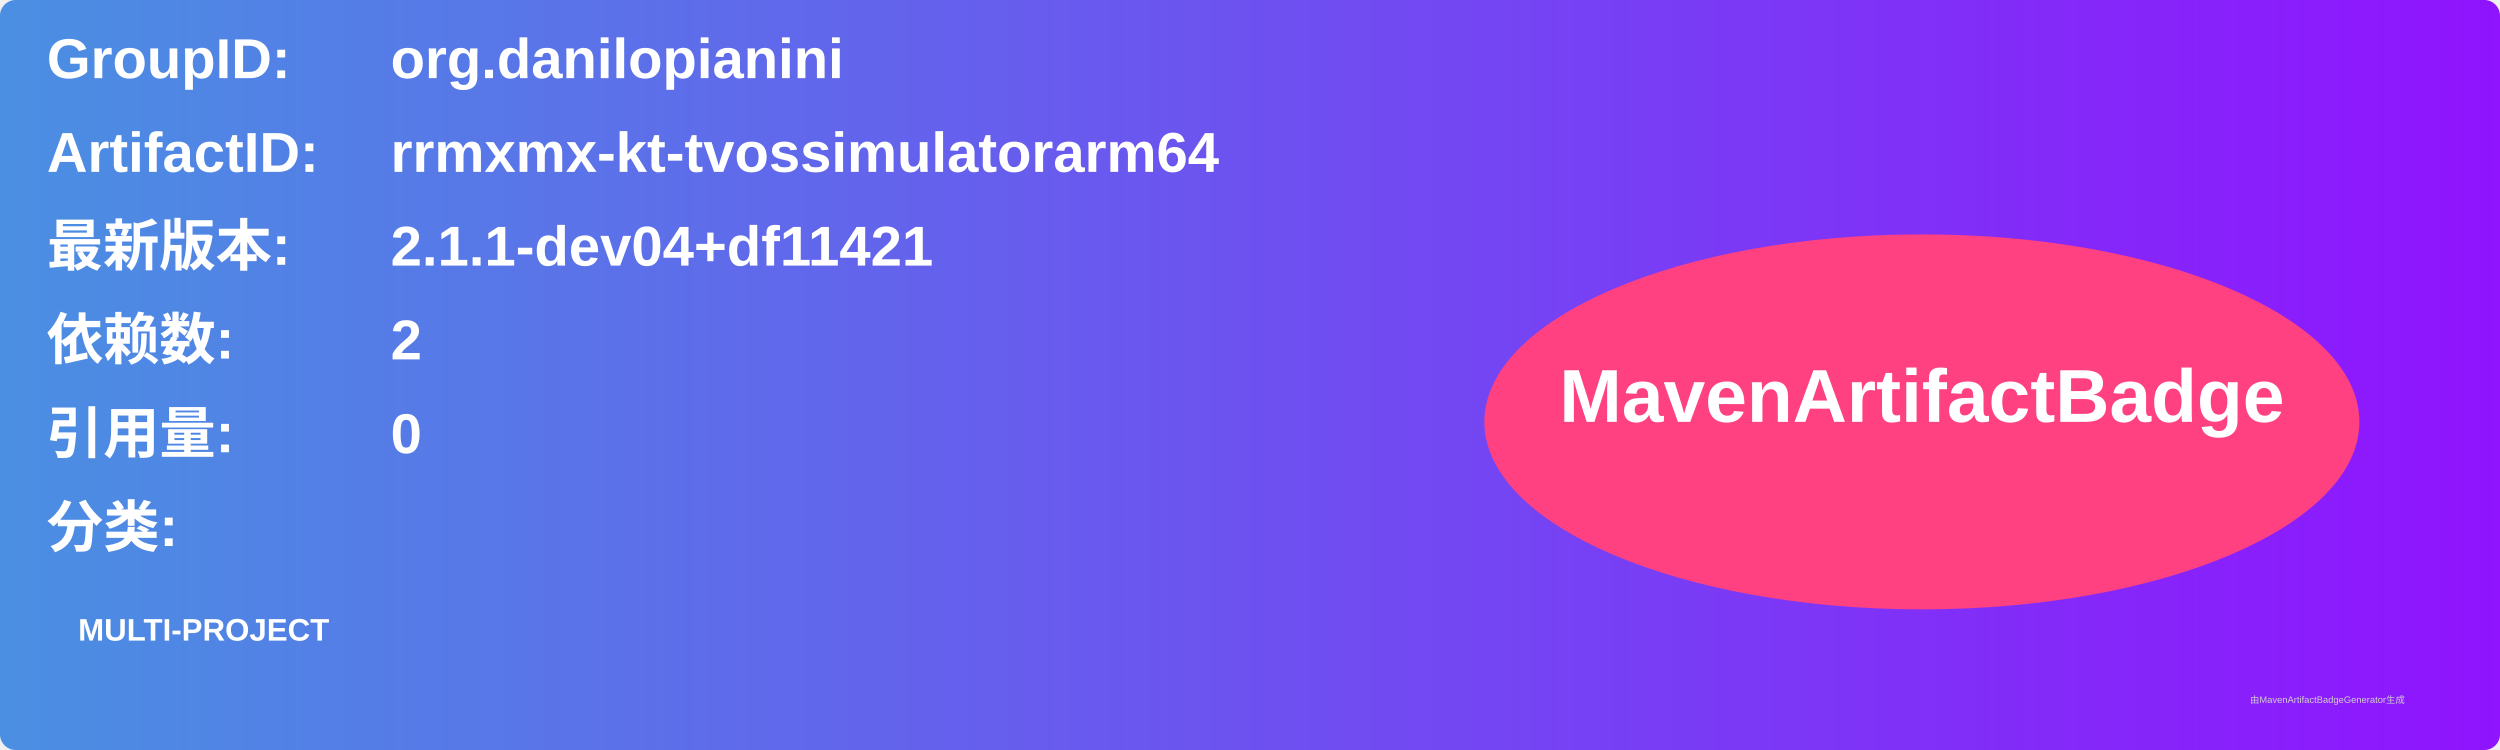
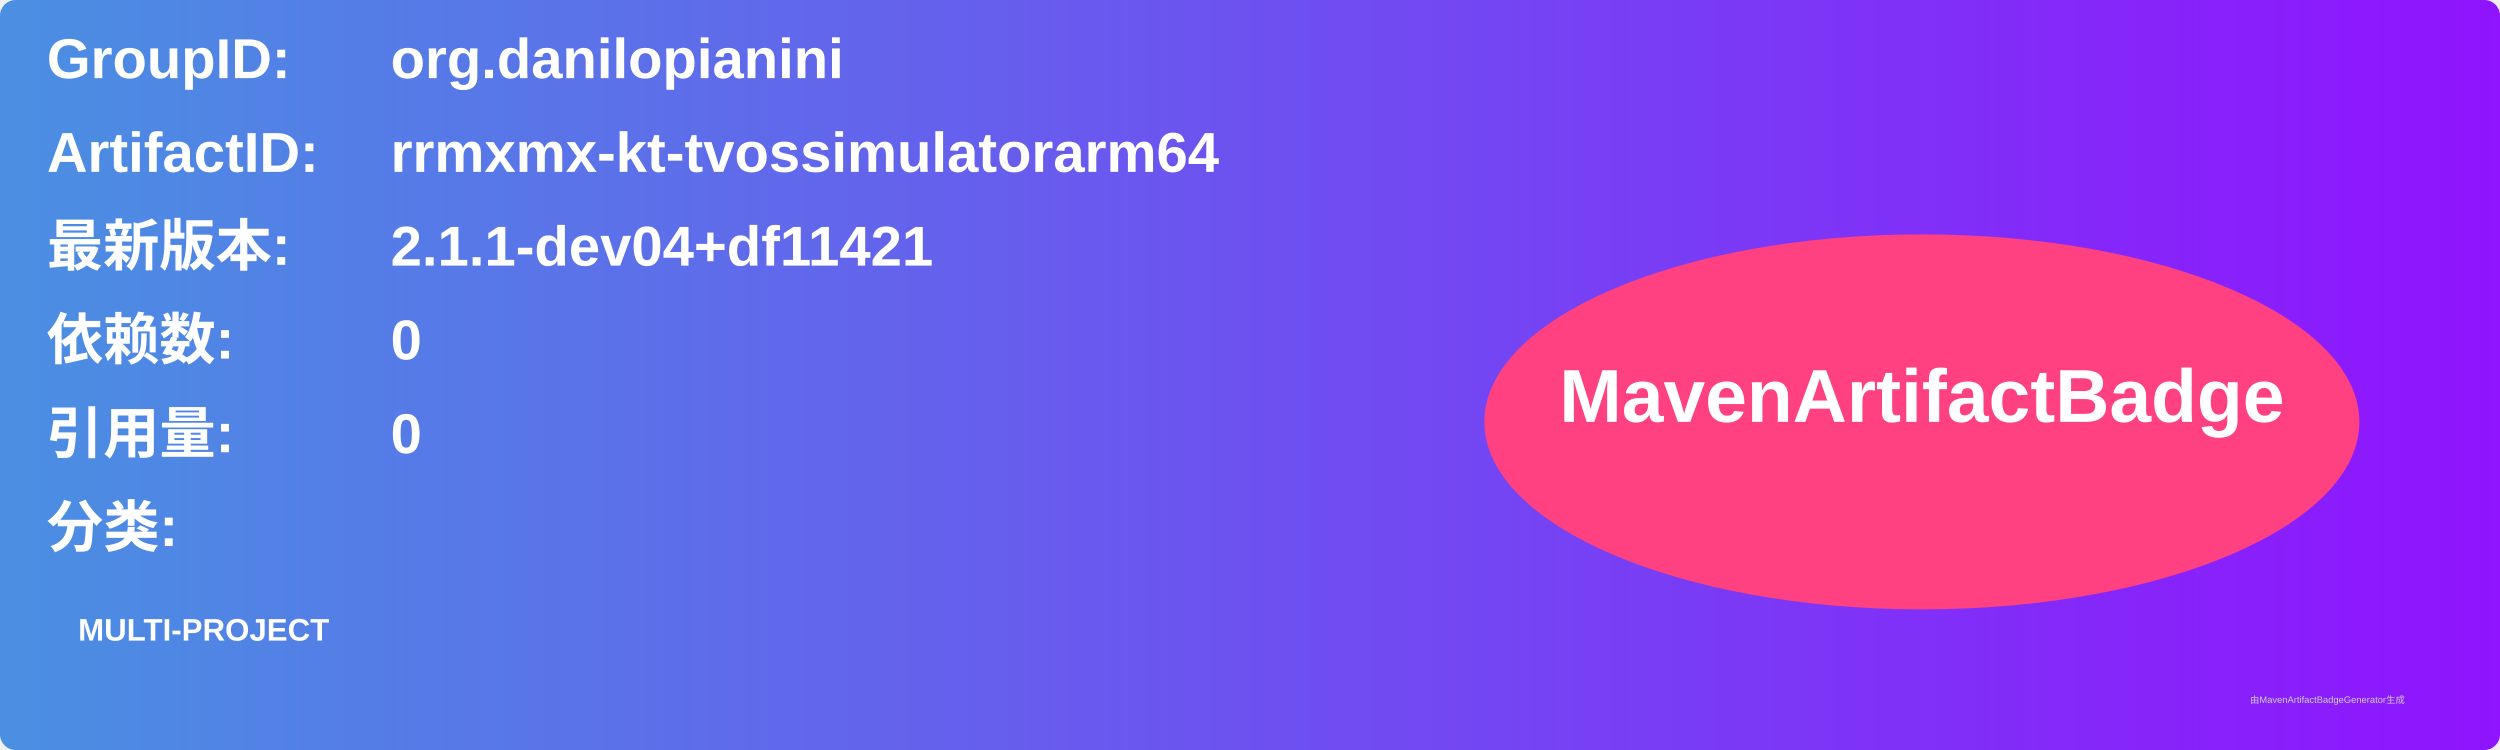
<svg xmlns="http://www.w3.org/2000/svg" width="800" height="240" viewBox="0 0 800 240">
  <linearGradient id="grad" x1="0%" y1="0%" x2="100%" y2="0%">
    <stop offset="0%" stop-color="#4a90e2" />
    <stop offset="100%" stop-color="#9013fe" />
  </linearGradient>
  <rect width="100%" height="100%" rx="5" ry="5" fill="url(#grad)" />
  <g transform="translate(15, 15)">
    <text x="0" y="10" font-family="Arial" font-size="18" fill="white" font-weight="bold" width="260">GroupID:</text>
    <text x="110" y="10" font-family="Arial" font-size="18" fill="white" font-weight="bold" width="460">org.danilopianini</text>
    <text x="0" y="40" font-family="Arial" font-size="18" fill="white" font-weight="bold" width="260">ArtifactID:</text>
    <text x="110" y="40" font-family="Arial" font-size="18" fill="white" font-weight="bold" width="460">rrmxmx-kt-tvossimulatorarm64</text>
    <text x="0" y="70" font-family="Arial" font-size="18" fill="white" font-weight="bold">最新版本:</text>
    <text x="110" y="70" font-family="Arial" font-size="18" fill="white" font-weight="bold">
      <tspan font-weight="bold">2.1.1-dev04+df11421</tspan>
    </text>
    <text x="0" y="100" font-family="Arial" font-size="18" fill="white" font-weight="bold">依赖数: </text>
    <text x="110" y="100" font-family="Arial" font-size="18" fill="white">
-       <tspan font-weight="bold">2</tspan>
+       <tspan font-weight="bold">0</tspan>
    </text>
    <text x="0" y="130" font-family="Arial" font-size="18" fill="white" font-weight="bold">引用量: </text>
    <text x="110" y="130" font-family="Arial" font-size="18" fill="white">
      <tspan font-weight="bold">0</tspan>
    </text>
    <text x="0" y="160" font-family="Arial" font-size="18" fill="white" font-weight="bold">分类:</text>
    <text x="10" y="190" font-family="Arial" font-size="10" fill="white">
      <tspan font-weight="bold">MULTI-PROJECT</tspan>
    </text>
    <ellipse cx="600" cy="120" rx="140" ry="60" fill="#ff4081" />
    <text x="600" y="120" text-anchor="middle" font-family="Arial" font-size="24" fill="white" font-weight="bold">MavenArtifactBadge</text>
  </g>
  <text x="720" y="225" font-family="Arial" font-size="3" fill="#d0d0d0">由MavenArtifactBadgeGenerator生成</text>
</svg>
